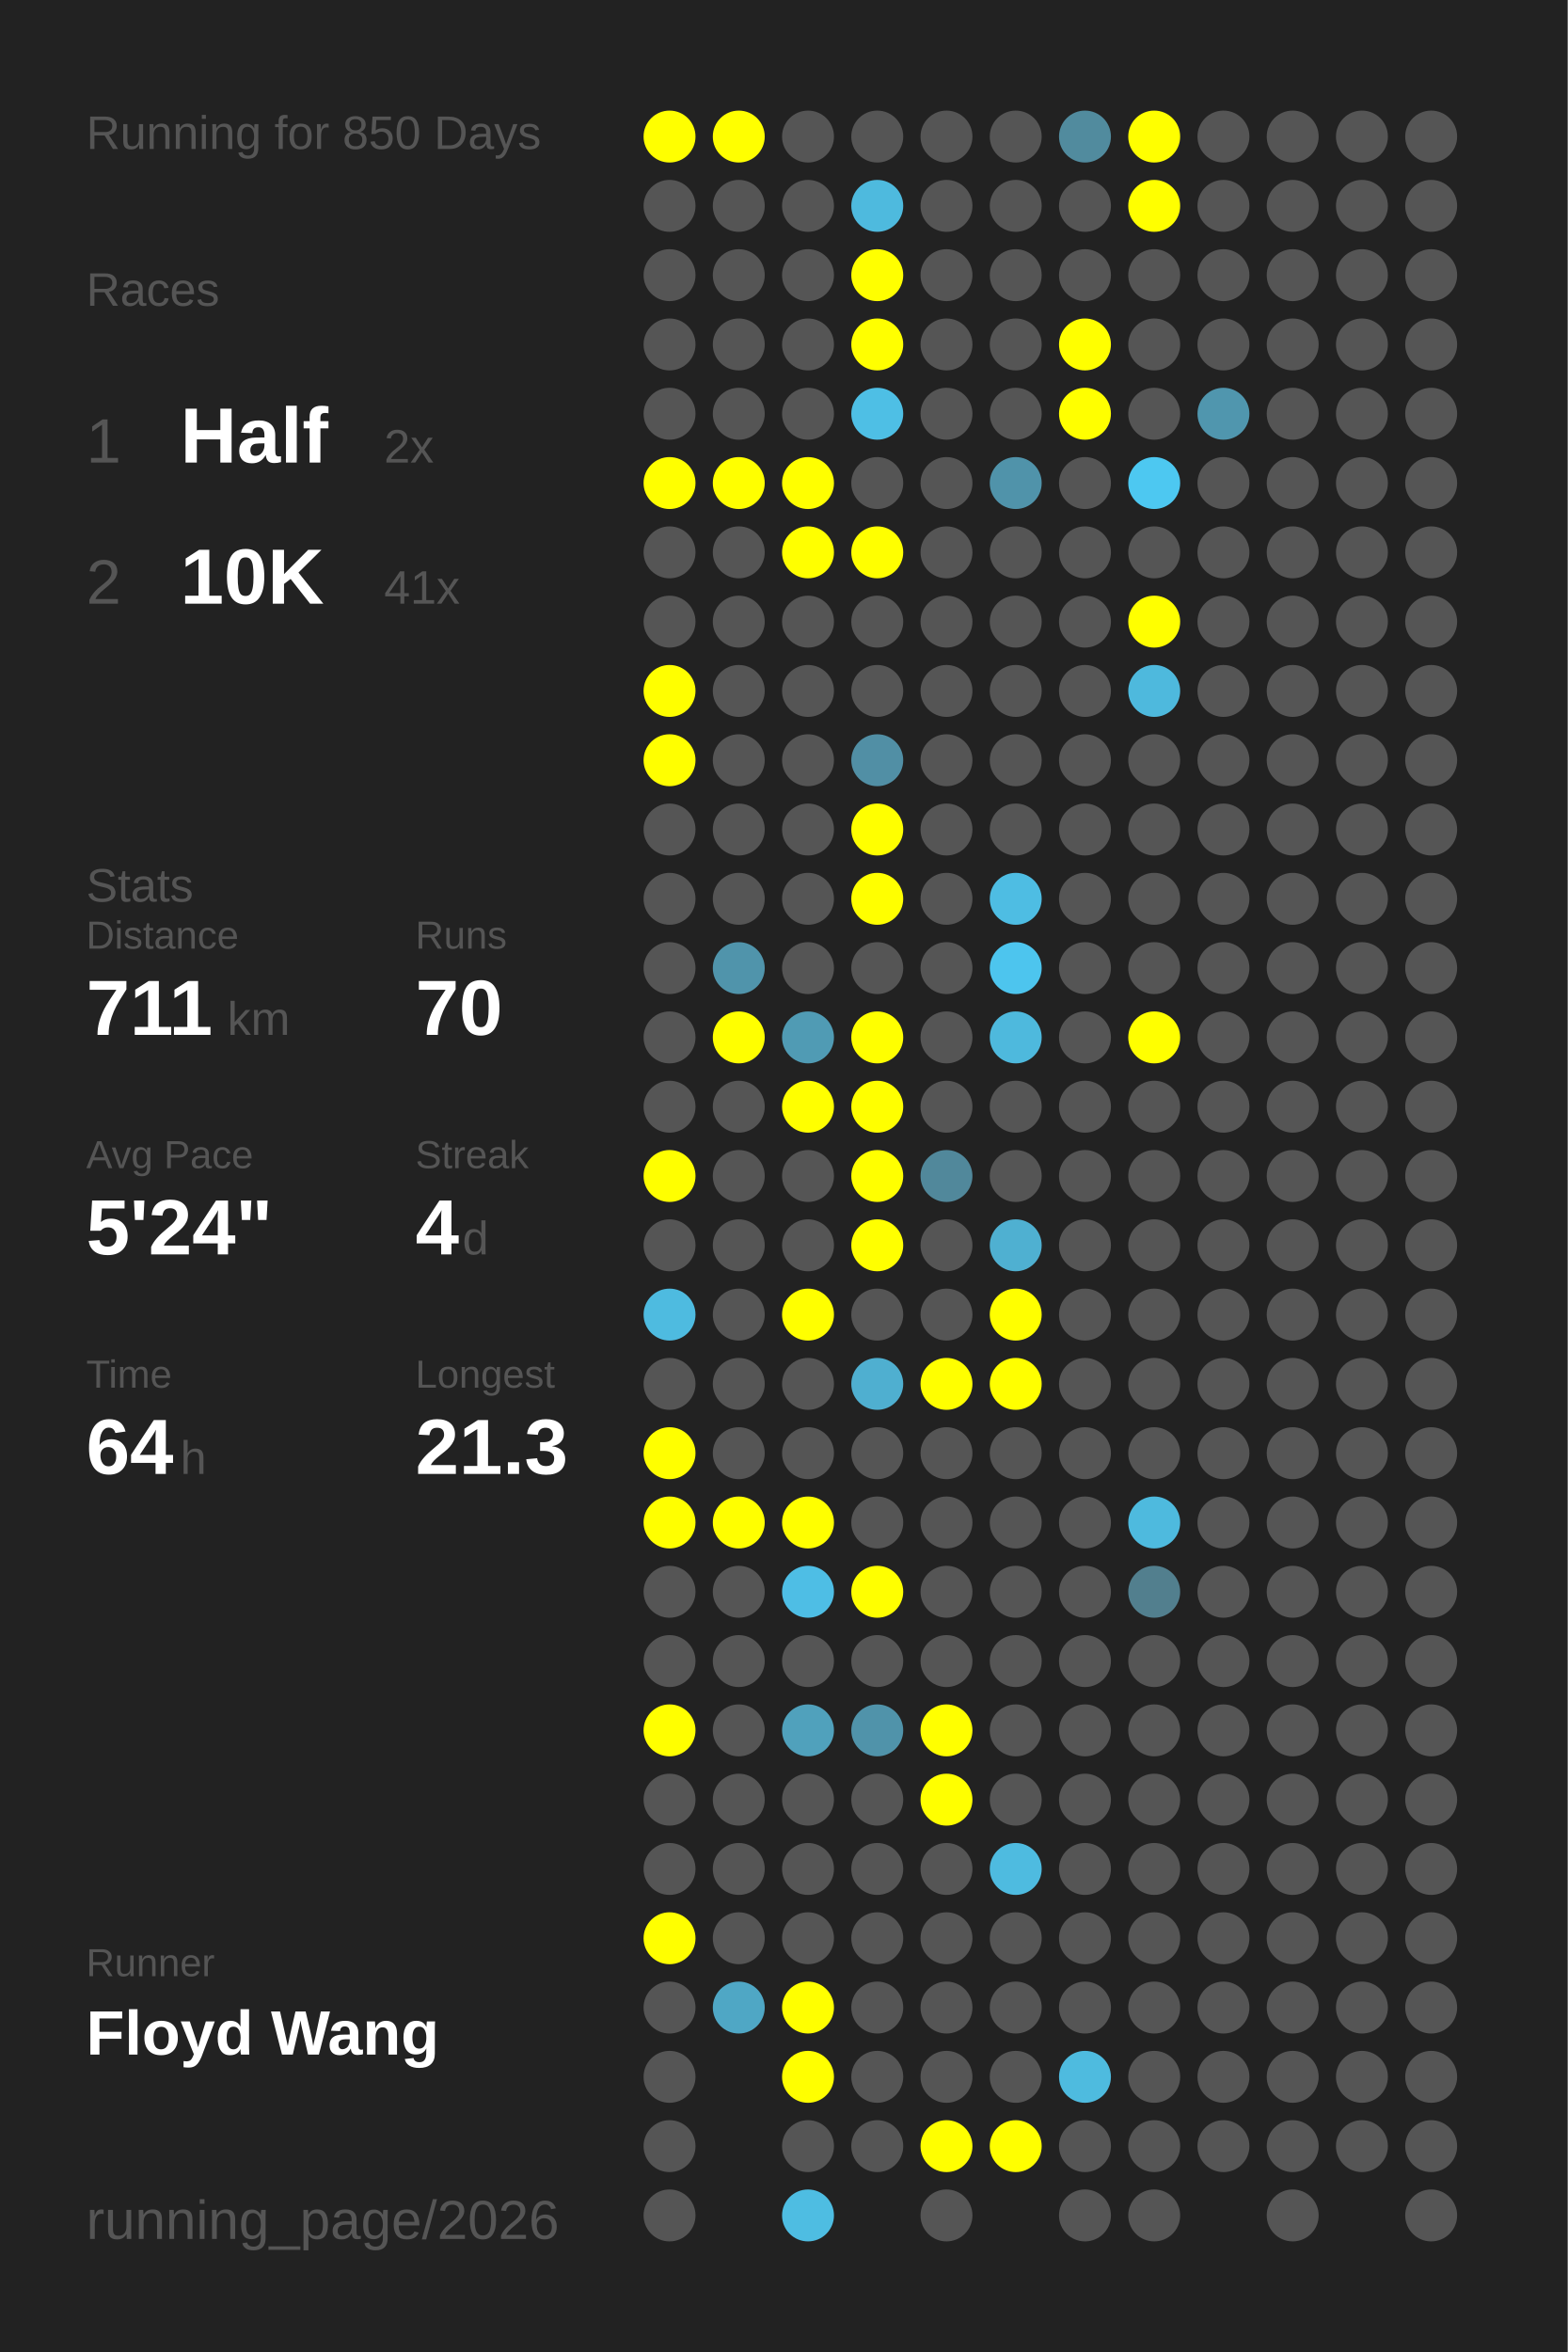
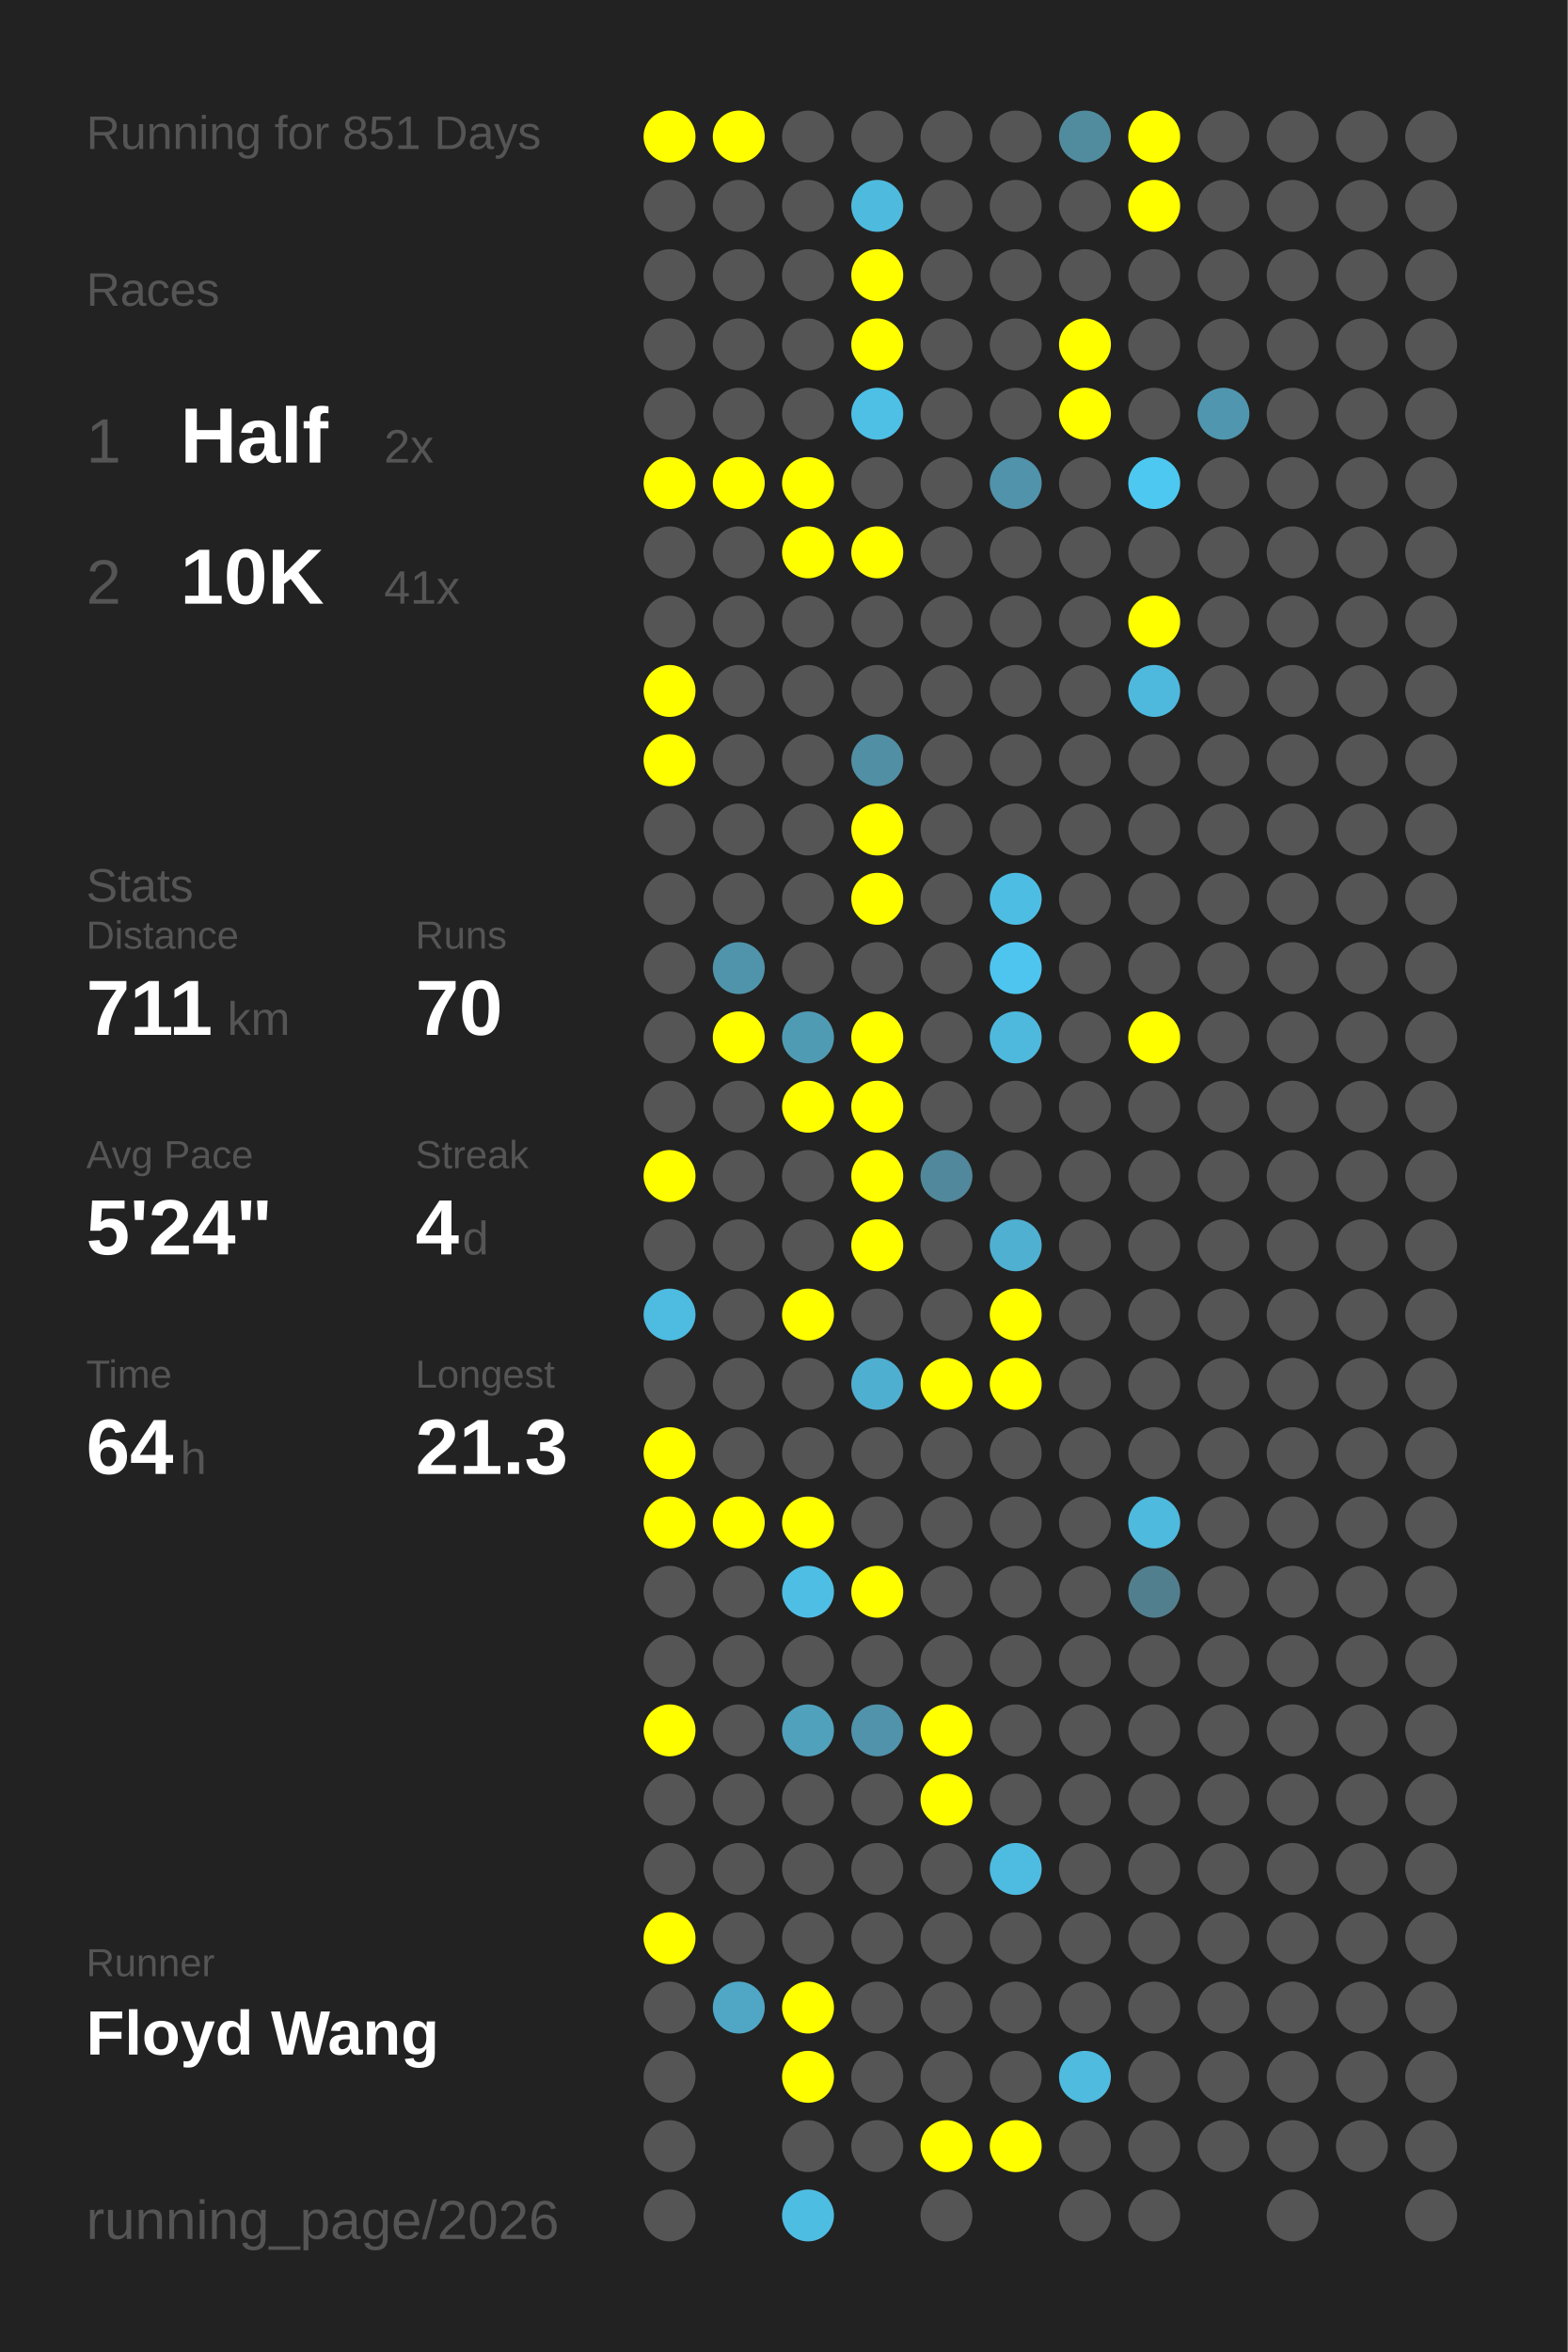
<svg xmlns="http://www.w3.org/2000/svg" baseProfile="full" height="300mm" version="1.1" viewBox="0,0,200,300" width="200mm">
  <defs />
  <rect fill="#222222" height="300" width="200" x="0" y="0" />
-   <text fill="#555555" style="font-size:6px; font-family:Arial;" x="11" y="19">Running for 850 Days</text>
+   <text fill="#555555" style="font-size:6px; font-family:Arial;" x="11" y="19">Running for 851 Days</text>
  <text fill="#555555" style="font-size:6px; font-family:Arial;" x="11" y="39">Races</text>
  <text fill="#555555" style="font-size:8px; font-family:Arial;" x="11" y="59">1</text>
  <text fill="#FFFFFF" style="font-size:10px; font-family:Arial; font-weight:bold;" x="23" y="59">Half</text>
  <text fill="#555555" style="font-size:6px; font-family:Arial;" x="49" y="59">2x</text>
  <text fill="#555555" style="font-size:8px; font-family:Arial;" x="11" y="77">2</text>
  <text fill="#FFFFFF" style="font-size:10px; font-family:Arial; font-weight:bold;" x="23" y="77">10K</text>
  <text fill="#555555" style="font-size:6px; font-family:Arial;" x="49" y="77">41x</text>
  <text fill="#555555" style="font-size:6px; font-family:Arial;" x="11" y="115">Stats</text>
  <text fill="#555555" style="font-size:5px; font-family:Arial;" x="11" y="121">Distance</text>
  <text fill="#FFFFFF" style="font-size:10px; font-family:Arial; font-weight:bold;" x="11" y="132">711</text>
  <text fill="#555555" style="font-size:6px; font-family:Arial;" x="29" y="132">km</text>
  <text fill="#555555" style="font-size:5px; font-family:Arial;" x="53" y="121">Runs</text>
  <text fill="#FFFFFF" style="font-size:10px; font-family:Arial; font-weight:bold;" x="53" y="132">70</text>
  <text fill="#555555" style="font-size:5px; font-family:Arial;" x="11" y="149">Avg Pace</text>
  <text fill="#FFFFFF" style="font-size:10px; font-family:Arial; font-weight:bold;" x="11" y="160">5'24"</text>
  <text fill="#555555" style="font-size:5px; font-family:Arial;" x="53" y="149">Streak</text>
  <text fill="#FFFFFF" style="font-size:10px; font-family:Arial; font-weight:bold;" x="53" y="160">4</text>
  <text fill="#555555" style="font-size:6px; font-family:Arial;" x="59" y="160">d</text>
  <text fill="#555555" style="font-size:5px; font-family:Arial;" x="11" y="177">Time</text>
  <text fill="#FFFFFF" style="font-size:10px; font-family:Arial; font-weight:bold;" x="11" y="188">64</text>
  <text fill="#555555" style="font-size:6px; font-family:Arial;" x="23" y="188">h</text>
  <text fill="#555555" style="font-size:5px; font-family:Arial;" x="53" y="177">Longest</text>
  <text fill="#FFFFFF" style="font-size:10px; font-family:Arial; font-weight:bold;" x="53" y="188">21.3</text>
  <text fill="#555555" style="font-size:5px; font-family:Arial;" x="11" y="252.065">Runner</text>
  <text fill="#FFFFFF" style="font-size:8px; font-family:Arial; font-weight:bold;" x="11" y="262.065">Floyd Wang</text>
  <text fill="#555555" style="font-size:7px; font-family:Arial;" x="11" y="285.581">running_page/2026</text>
  <circle cx="85.417" cy="17.419" fill="#FFFF00" r="3.312" />
  <circle cx="85.417" cy="26.258" fill="#555555" r="3.312" />
  <circle cx="85.417" cy="35.097" fill="#555555" r="3.312" />
  <circle cx="85.417" cy="43.935" fill="#555555" r="3.312" />
  <circle cx="85.417" cy="52.774" fill="#555555" r="3.312" />
  <circle cx="85.417" cy="61.613" fill="#FFFF00" r="3.312" />
  <circle cx="85.417" cy="70.452" fill="#555555" r="3.312" />
  <circle cx="85.417" cy="79.29" fill="#555555" r="3.312" />
  <circle cx="85.417" cy="88.129" fill="#FFFF00" r="3.312" />
  <circle cx="85.417" cy="96.968" fill="#FFFF00" r="3.312" />
  <circle cx="85.417" cy="105.806" fill="#555555" r="3.312" />
  <circle cx="85.417" cy="114.645" fill="#555555" r="3.312" />
  <circle cx="85.417" cy="123.484" fill="#555555" r="3.312" />
  <circle cx="85.417" cy="132.323" fill="#555555" r="3.312" />
  <circle cx="85.417" cy="141.161" fill="#555555" r="3.312" />
  <circle cx="85.417" cy="150" fill="#FFFF00" r="3.312" />
  <circle cx="85.417" cy="158.839" fill="#555555" r="3.312" />
  <circle cx="85.417" cy="167.677" fill="#4ebbe0" r="3.312" />
  <circle cx="85.417" cy="176.516" fill="#555555" r="3.312" />
  <circle cx="85.417" cy="185.355" fill="#FFFF00" r="3.312" />
  <circle cx="85.417" cy="194.194" fill="#FFFF00" r="3.312" />
  <circle cx="85.417" cy="203.032" fill="#555555" r="3.312" />
  <circle cx="85.417" cy="211.871" fill="#555555" r="3.312" />
  <circle cx="85.417" cy="220.71" fill="#FFFF00" r="3.312" />
  <circle cx="85.417" cy="229.548" fill="#555555" r="3.312" />
  <circle cx="85.417" cy="238.387" fill="#555555" r="3.312" />
  <circle cx="85.417" cy="247.226" fill="#FFFF00" r="3.312" />
  <circle cx="85.417" cy="256.065" fill="#555555" r="3.312" />
  <circle cx="85.417" cy="264.903" fill="#555555" r="3.312" />
  <circle cx="85.417" cy="273.742" fill="#555555" r="3.312" />
  <circle cx="85.417" cy="282.581" fill="#555555" r="3.312" />
  <circle cx="94.25" cy="17.419" fill="#FFFF00" r="3.312" />
  <circle cx="94.25" cy="26.258" fill="#555555" r="3.312" />
  <circle cx="94.25" cy="35.097" fill="#555555" r="3.312" />
  <circle cx="94.25" cy="43.935" fill="#555555" r="3.312" />
  <circle cx="94.25" cy="52.774" fill="#555555" r="3.312" />
  <circle cx="94.25" cy="61.613" fill="#FFFF00" r="3.312" />
  <circle cx="94.25" cy="70.452" fill="#555555" r="3.312" />
  <circle cx="94.25" cy="79.29" fill="#555555" r="3.312" />
  <circle cx="94.25" cy="88.129" fill="#555555" r="3.312" />
  <circle cx="94.25" cy="96.968" fill="#555555" r="3.312" />
  <circle cx="94.25" cy="105.806" fill="#555555" r="3.312" />
  <circle cx="94.25" cy="114.645" fill="#555555" r="3.312" />
  <circle cx="94.25" cy="123.484" fill="#5094ab" r="3.312" />
  <circle cx="94.25" cy="132.323" fill="#FFFF00" r="3.312" />
  <circle cx="94.25" cy="141.161" fill="#555555" r="3.312" />
  <circle cx="94.25" cy="150" fill="#555555" r="3.312" />
  <circle cx="94.25" cy="158.839" fill="#555555" r="3.312" />
  <circle cx="94.25" cy="167.677" fill="#555555" r="3.312" />
  <circle cx="94.25" cy="176.516" fill="#555555" r="3.312" />
  <circle cx="94.25" cy="185.355" fill="#555555" r="3.312" />
  <circle cx="94.25" cy="194.194" fill="#FFFF00" r="3.312" />
  <circle cx="94.25" cy="203.032" fill="#555555" r="3.312" />
  <circle cx="94.25" cy="211.871" fill="#555555" r="3.312" />
  <circle cx="94.25" cy="220.71" fill="#555555" r="3.312" />
  <circle cx="94.25" cy="229.548" fill="#555555" r="3.312" />
  <circle cx="94.25" cy="238.387" fill="#555555" r="3.312" />
  <circle cx="94.25" cy="247.226" fill="#555555" r="3.312" />
  <circle cx="94.25" cy="256.065" fill="#4fa7c5" r="3.312" />
  <circle cx="103.083" cy="17.419" fill="#555555" r="3.312" />
  <circle cx="103.083" cy="26.258" fill="#555555" r="3.312" />
  <circle cx="103.083" cy="35.097" fill="#555555" r="3.312" />
  <circle cx="103.083" cy="43.935" fill="#555555" r="3.312" />
  <circle cx="103.083" cy="52.774" fill="#555555" r="3.312" />
  <circle cx="103.083" cy="61.613" fill="#FFFF00" r="3.312" />
  <circle cx="103.083" cy="70.452" fill="#FFFF00" r="3.312" />
  <circle cx="103.083" cy="79.29" fill="#555555" r="3.312" />
  <circle cx="103.083" cy="88.129" fill="#555555" r="3.312" />
  <circle cx="103.083" cy="96.968" fill="#555555" r="3.312" />
  <circle cx="103.083" cy="105.806" fill="#555555" r="3.312" />
  <circle cx="103.083" cy="114.645" fill="#555555" r="3.312" />
  <circle cx="103.083" cy="123.484" fill="#555555" r="3.312" />
  <circle cx="103.083" cy="132.323" fill="#509bb4" r="3.312" />
  <circle cx="103.083" cy="141.161" fill="#FFFF00" r="3.312" />
  <circle cx="103.083" cy="150" fill="#555555" r="3.312" />
  <circle cx="103.083" cy="158.839" fill="#555555" r="3.312" />
  <circle cx="103.083" cy="167.677" fill="#FFFF00" r="3.312" />
  <circle cx="103.083" cy="176.516" fill="#555555" r="3.312" />
  <circle cx="103.083" cy="185.355" fill="#555555" r="3.312" />
  <circle cx="103.083" cy="194.194" fill="#FFFF00" r="3.312" />
  <circle cx="103.083" cy="203.032" fill="#4ebee5" r="3.312" />
  <circle cx="103.083" cy="211.871" fill="#555555" r="3.312" />
  <circle cx="103.083" cy="220.71" fill="#50a1bc" r="3.312" />
  <circle cx="103.083" cy="229.548" fill="#555555" r="3.312" />
  <circle cx="103.083" cy="238.387" fill="#555555" r="3.312" />
  <circle cx="103.083" cy="247.226" fill="#555555" r="3.312" />
  <circle cx="103.083" cy="256.065" fill="#FFFF00" r="3.312" />
  <circle cx="103.083" cy="264.903" fill="#FFFF00" r="3.312" />
  <circle cx="103.083" cy="273.742" fill="#555555" r="3.312" />
  <circle cx="103.083" cy="282.581" fill="#4ebde2" r="3.312" />
  <circle cx="111.917" cy="17.419" fill="#555555" r="3.312" />
  <circle cx="111.917" cy="26.258" fill="#4ebade" r="3.312" />
  <circle cx="111.917" cy="35.097" fill="#FFFF00" r="3.312" />
  <circle cx="111.917" cy="43.935" fill="#FFFF00" r="3.312" />
  <circle cx="111.917" cy="52.774" fill="#4ebfe5" r="3.312" />
  <circle cx="111.917" cy="61.613" fill="#555555" r="3.312" />
  <circle cx="111.917" cy="70.452" fill="#FFFF00" r="3.312" />
  <circle cx="111.917" cy="79.29" fill="#555555" r="3.312" />
  <circle cx="111.917" cy="88.129" fill="#555555" r="3.312" />
  <circle cx="111.917" cy="96.968" fill="#518fa5" r="3.312" />
  <circle cx="111.917" cy="105.806" fill="#FFFF00" r="3.312" />
  <circle cx="111.917" cy="114.645" fill="#FFFF00" r="3.312" />
  <circle cx="111.917" cy="123.484" fill="#555555" r="3.312" />
  <circle cx="111.917" cy="132.323" fill="#FFFF00" r="3.312" />
  <circle cx="111.917" cy="141.161" fill="#FFFF00" r="3.312" />
  <circle cx="111.917" cy="150" fill="#FFFF00" r="3.312" />
  <circle cx="111.917" cy="158.839" fill="#FFFF00" r="3.312" />
  <circle cx="111.917" cy="167.677" fill="#555555" r="3.312" />
  <circle cx="111.917" cy="176.516" fill="#4fafd0" r="3.312" />
  <circle cx="111.917" cy="185.355" fill="#555555" r="3.312" />
  <circle cx="111.917" cy="194.194" fill="#555555" r="3.312" />
  <circle cx="111.917" cy="203.032" fill="#FFFF00" r="3.312" />
  <circle cx="111.917" cy="211.871" fill="#555555" r="3.312" />
  <circle cx="111.917" cy="220.71" fill="#5093aa" r="3.312" />
  <circle cx="111.917" cy="229.548" fill="#555555" r="3.312" />
  <circle cx="111.917" cy="238.387" fill="#555555" r="3.312" />
  <circle cx="111.917" cy="247.226" fill="#555555" r="3.312" />
  <circle cx="111.917" cy="256.065" fill="#555555" r="3.312" />
  <circle cx="111.917" cy="264.903" fill="#555555" r="3.312" />
  <circle cx="111.917" cy="273.742" fill="#555555" r="3.312" />
  <circle cx="120.75" cy="17.419" fill="#555555" r="3.312" />
  <circle cx="120.75" cy="26.258" fill="#555555" r="3.312" />
  <circle cx="120.75" cy="35.097" fill="#555555" r="3.312" />
  <circle cx="120.75" cy="43.935" fill="#555555" r="3.312" />
  <circle cx="120.75" cy="52.774" fill="#555555" r="3.312" />
  <circle cx="120.75" cy="61.613" fill="#555555" r="3.312" />
  <circle cx="120.75" cy="70.452" fill="#555555" r="3.312" />
  <circle cx="120.75" cy="79.29" fill="#555555" r="3.312" />
  <circle cx="120.75" cy="88.129" fill="#555555" r="3.312" />
  <circle cx="120.75" cy="96.968" fill="#555555" r="3.312" />
  <circle cx="120.75" cy="105.806" fill="#555555" r="3.312" />
  <circle cx="120.75" cy="114.645" fill="#555555" r="3.312" />
  <circle cx="120.75" cy="123.484" fill="#555555" r="3.312" />
  <circle cx="120.75" cy="132.323" fill="#555555" r="3.312" />
  <circle cx="120.75" cy="141.161" fill="#555555" r="3.312" />
  <circle cx="120.75" cy="150" fill="#51889b" r="3.312" />
  <circle cx="120.75" cy="158.839" fill="#555555" r="3.312" />
  <circle cx="120.75" cy="167.677" fill="#555555" r="3.312" />
  <circle cx="120.75" cy="176.516" fill="#FFFF00" r="3.312" />
  <circle cx="120.75" cy="185.355" fill="#555555" r="3.312" />
  <circle cx="120.75" cy="194.194" fill="#555555" r="3.312" />
  <circle cx="120.75" cy="203.032" fill="#555555" r="3.312" />
  <circle cx="120.75" cy="211.871" fill="#555555" r="3.312" />
  <circle cx="120.75" cy="220.71" fill="#FFFF00" r="3.312" />
  <circle cx="120.75" cy="229.548" fill="#FFFF00" r="3.312" />
  <circle cx="120.75" cy="238.387" fill="#555555" r="3.312" />
  <circle cx="120.75" cy="247.226" fill="#555555" r="3.312" />
  <circle cx="120.75" cy="256.065" fill="#555555" r="3.312" />
  <circle cx="120.75" cy="264.903" fill="#555555" r="3.312" />
  <circle cx="120.75" cy="273.742" fill="#FFFF00" r="3.312" />
  <circle cx="120.75" cy="282.581" fill="#555555" r="3.312" />
  <circle cx="129.583" cy="17.419" fill="#555555" r="3.312" />
  <circle cx="129.583" cy="26.258" fill="#555555" r="3.312" />
  <circle cx="129.583" cy="35.097" fill="#555555" r="3.312" />
  <circle cx="129.583" cy="43.935" fill="#555555" r="3.312" />
  <circle cx="129.583" cy="52.774" fill="#555555" r="3.312" />
  <circle cx="129.583" cy="61.613" fill="#5093aa" r="3.312" />
  <circle cx="129.583" cy="70.452" fill="#555555" r="3.312" />
  <circle cx="129.583" cy="79.29" fill="#555555" r="3.312" />
  <circle cx="129.583" cy="88.129" fill="#555555" r="3.312" />
  <circle cx="129.583" cy="96.968" fill="#555555" r="3.312" />
  <circle cx="129.583" cy="105.806" fill="#555555" r="3.312" />
  <circle cx="129.583" cy="114.645" fill="#4ebde3" r="3.312" />
  <circle cx="129.583" cy="123.484" fill="#4dc5ee" r="3.312" />
  <circle cx="129.583" cy="132.323" fill="#4eb9dd" r="3.312" />
  <circle cx="129.583" cy="141.161" fill="#555555" r="3.312" />
  <circle cx="129.583" cy="150" fill="#555555" r="3.312" />
  <circle cx="129.583" cy="158.839" fill="#4fb0d1" r="3.312" />
  <circle cx="129.583" cy="167.677" fill="#FFFF00" r="3.312" />
  <circle cx="129.583" cy="176.516" fill="#FFFF00" r="3.312" />
  <circle cx="129.583" cy="185.355" fill="#555555" r="3.312" />
  <circle cx="129.583" cy="194.194" fill="#555555" r="3.312" />
  <circle cx="129.583" cy="203.032" fill="#555555" r="3.312" />
  <circle cx="129.583" cy="211.871" fill="#555555" r="3.312" />
  <circle cx="129.583" cy="220.71" fill="#555555" r="3.312" />
  <circle cx="129.583" cy="229.548" fill="#555555" r="3.312" />
  <circle cx="129.583" cy="238.387" fill="#4ebbe0" r="3.312" />
  <circle cx="129.583" cy="247.226" fill="#555555" r="3.312" />
  <circle cx="129.583" cy="256.065" fill="#555555" r="3.312" />
  <circle cx="129.583" cy="264.903" fill="#555555" r="3.312" />
  <circle cx="129.583" cy="273.742" fill="#FFFF00" r="3.312" />
  <circle cx="138.417" cy="17.419" fill="#518b9e" r="3.312" />
  <circle cx="138.417" cy="26.258" fill="#555555" r="3.312" />
  <circle cx="138.417" cy="35.097" fill="#555555" r="3.312" />
  <circle cx="138.417" cy="43.935" fill="#FFFF00" r="3.312" />
  <circle cx="138.417" cy="52.774" fill="#FFFF00" r="3.312" />
  <circle cx="138.417" cy="61.613" fill="#555555" r="3.312" />
  <circle cx="138.417" cy="70.452" fill="#555555" r="3.312" />
  <circle cx="138.417" cy="79.29" fill="#555555" r="3.312" />
  <circle cx="138.417" cy="88.129" fill="#555555" r="3.312" />
  <circle cx="138.417" cy="96.968" fill="#555555" r="3.312" />
  <circle cx="138.417" cy="105.806" fill="#555555" r="3.312" />
  <circle cx="138.417" cy="114.645" fill="#555555" r="3.312" />
  <circle cx="138.417" cy="123.484" fill="#555555" r="3.312" />
  <circle cx="138.417" cy="132.323" fill="#555555" r="3.312" />
  <circle cx="138.417" cy="141.161" fill="#555555" r="3.312" />
  <circle cx="138.417" cy="150" fill="#555555" r="3.312" />
  <circle cx="138.417" cy="158.839" fill="#555555" r="3.312" />
  <circle cx="138.417" cy="167.677" fill="#555555" r="3.312" />
  <circle cx="138.417" cy="176.516" fill="#555555" r="3.312" />
  <circle cx="138.417" cy="185.355" fill="#555555" r="3.312" />
  <circle cx="138.417" cy="194.194" fill="#555555" r="3.312" />
  <circle cx="138.417" cy="203.032" fill="#555555" r="3.312" />
  <circle cx="138.417" cy="211.871" fill="#555555" r="3.312" />
  <circle cx="138.417" cy="220.71" fill="#555555" r="3.312" />
  <circle cx="138.417" cy="229.548" fill="#555555" r="3.312" />
  <circle cx="138.417" cy="238.387" fill="#555555" r="3.312" />
  <circle cx="138.417" cy="247.226" fill="#555555" r="3.312" />
  <circle cx="138.417" cy="256.065" fill="#555555" r="3.312" />
  <circle cx="138.417" cy="264.903" fill="#4ebbdf" r="3.312" />
  <circle cx="138.417" cy="273.742" fill="#555555" r="3.312" />
  <circle cx="138.417" cy="282.581" fill="#555555" r="3.312" />
  <circle cx="147.25" cy="17.419" fill="#FFFF00" r="3.312" />
  <circle cx="147.25" cy="26.258" fill="#FFFF00" r="3.312" />
  <circle cx="147.25" cy="35.097" fill="#555555" r="3.312" />
  <circle cx="147.25" cy="43.935" fill="#555555" r="3.312" />
  <circle cx="147.25" cy="52.774" fill="#555555" r="3.312" />
  <circle cx="147.25" cy="61.613" fill="#4dc8f1" r="3.312" />
  <circle cx="147.25" cy="70.452" fill="#555555" r="3.312" />
  <circle cx="147.25" cy="79.29" fill="#FFFF00" r="3.312" />
  <circle cx="147.25" cy="88.129" fill="#4eb9dd" r="3.312" />
  <circle cx="147.25" cy="96.968" fill="#555555" r="3.312" />
  <circle cx="147.25" cy="105.806" fill="#555555" r="3.312" />
  <circle cx="147.25" cy="114.645" fill="#555555" r="3.312" />
  <circle cx="147.25" cy="123.484" fill="#555555" r="3.312" />
  <circle cx="147.25" cy="132.323" fill="#FFFF00" r="3.312" />
  <circle cx="147.25" cy="141.161" fill="#555555" r="3.312" />
  <circle cx="147.25" cy="150" fill="#555555" r="3.312" />
  <circle cx="147.25" cy="158.839" fill="#555555" r="3.312" />
  <circle cx="147.25" cy="167.677" fill="#555555" r="3.312" />
  <circle cx="147.25" cy="176.516" fill="#555555" r="3.312" />
  <circle cx="147.25" cy="185.355" fill="#555555" r="3.312" />
  <circle cx="147.25" cy="194.194" fill="#4ebade" r="3.312" />
  <circle cx="147.25" cy="203.032" fill="#527f8e" r="3.312" />
  <circle cx="147.25" cy="211.871" fill="#555555" r="3.312" />
  <circle cx="147.25" cy="220.71" fill="#555555" r="3.312" />
  <circle cx="147.25" cy="229.548" fill="#555555" r="3.312" />
  <circle cx="147.25" cy="238.387" fill="#555555" r="3.312" />
  <circle cx="147.25" cy="247.226" fill="#555555" r="3.312" />
  <circle cx="147.25" cy="256.065" fill="#555555" r="3.312" />
  <circle cx="147.25" cy="264.903" fill="#555555" r="3.312" />
  <circle cx="147.25" cy="273.742" fill="#555555" r="3.312" />
  <circle cx="147.25" cy="282.581" fill="#555555" r="3.312" />
  <circle cx="156.083" cy="17.419" fill="#555555" r="3.312" />
  <circle cx="156.083" cy="26.258" fill="#555555" r="3.312" />
  <circle cx="156.083" cy="35.097" fill="#555555" r="3.312" />
  <circle cx="156.083" cy="43.935" fill="#555555" r="3.312" />
  <circle cx="156.083" cy="52.774" fill="#5096ae" r="3.312" />
  <circle cx="156.083" cy="61.613" fill="#555555" r="3.312" />
  <circle cx="156.083" cy="70.452" fill="#555555" r="3.312" />
  <circle cx="156.083" cy="79.29" fill="#555555" r="3.312" />
  <circle cx="156.083" cy="88.129" fill="#555555" r="3.312" />
  <circle cx="156.083" cy="96.968" fill="#555555" r="3.312" />
  <circle cx="156.083" cy="105.806" fill="#555555" r="3.312" />
  <circle cx="156.083" cy="114.645" fill="#555555" r="3.312" />
  <circle cx="156.083" cy="123.484" fill="#555555" r="3.312" />
  <circle cx="156.083" cy="132.323" fill="#555555" r="3.312" />
  <circle cx="156.083" cy="141.161" fill="#555555" r="3.312" />
  <circle cx="156.083" cy="150" fill="#555555" r="3.312" />
  <circle cx="156.083" cy="158.839" fill="#555555" r="3.312" />
  <circle cx="156.083" cy="167.677" fill="#555555" r="3.312" />
  <circle cx="156.083" cy="176.516" fill="#555555" r="3.312" />
  <circle cx="156.083" cy="185.355" fill="#555555" r="3.312" />
  <circle cx="156.083" cy="194.194" fill="#555555" r="3.312" />
  <circle cx="156.083" cy="203.032" fill="#555555" r="3.312" />
  <circle cx="156.083" cy="211.871" fill="#555555" r="3.312" />
  <circle cx="156.083" cy="220.71" fill="#555555" r="3.312" />
  <circle cx="156.083" cy="229.548" fill="#555555" r="3.312" />
  <circle cx="156.083" cy="238.387" fill="#555555" r="3.312" />
  <circle cx="156.083" cy="247.226" fill="#555555" r="3.312" />
  <circle cx="156.083" cy="256.065" fill="#555555" r="3.312" />
  <circle cx="156.083" cy="264.903" fill="#555555" r="3.312" />
  <circle cx="156.083" cy="273.742" fill="#555555" r="3.312" />
  <circle cx="164.917" cy="17.419" fill="#555555" r="3.312" />
  <circle cx="164.917" cy="26.258" fill="#555555" r="3.312" />
  <circle cx="164.917" cy="35.097" fill="#555555" r="3.312" />
  <circle cx="164.917" cy="43.935" fill="#555555" r="3.312" />
  <circle cx="164.917" cy="52.774" fill="#555555" r="3.312" />
  <circle cx="164.917" cy="61.613" fill="#555555" r="3.312" />
  <circle cx="164.917" cy="70.452" fill="#555555" r="3.312" />
  <circle cx="164.917" cy="79.29" fill="#555555" r="3.312" />
  <circle cx="164.917" cy="88.129" fill="#555555" r="3.312" />
  <circle cx="164.917" cy="96.968" fill="#555555" r="3.312" />
  <circle cx="164.917" cy="105.806" fill="#555555" r="3.312" />
  <circle cx="164.917" cy="114.645" fill="#555555" r="3.312" />
  <circle cx="164.917" cy="123.484" fill="#555555" r="3.312" />
  <circle cx="164.917" cy="132.323" fill="#555555" r="3.312" />
  <circle cx="164.917" cy="141.161" fill="#555555" r="3.312" />
  <circle cx="164.917" cy="150" fill="#555555" r="3.312" />
  <circle cx="164.917" cy="158.839" fill="#555555" r="3.312" />
  <circle cx="164.917" cy="167.677" fill="#555555" r="3.312" />
  <circle cx="164.917" cy="176.516" fill="#555555" r="3.312" />
  <circle cx="164.917" cy="185.355" fill="#555555" r="3.312" />
  <circle cx="164.917" cy="194.194" fill="#555555" r="3.312" />
  <circle cx="164.917" cy="203.032" fill="#555555" r="3.312" />
  <circle cx="164.917" cy="211.871" fill="#555555" r="3.312" />
  <circle cx="164.917" cy="220.71" fill="#555555" r="3.312" />
  <circle cx="164.917" cy="229.548" fill="#555555" r="3.312" />
  <circle cx="164.917" cy="238.387" fill="#555555" r="3.312" />
  <circle cx="164.917" cy="247.226" fill="#555555" r="3.312" />
  <circle cx="164.917" cy="256.065" fill="#555555" r="3.312" />
  <circle cx="164.917" cy="264.903" fill="#555555" r="3.312" />
  <circle cx="164.917" cy="273.742" fill="#555555" r="3.312" />
  <circle cx="164.917" cy="282.581" fill="#555555" r="3.312" />
  <circle cx="173.75" cy="17.419" fill="#555555" r="3.312" />
  <circle cx="173.75" cy="26.258" fill="#555555" r="3.312" />
  <circle cx="173.75" cy="35.097" fill="#555555" r="3.312" />
  <circle cx="173.75" cy="43.935" fill="#555555" r="3.312" />
  <circle cx="173.75" cy="52.774" fill="#555555" r="3.312" />
  <circle cx="173.75" cy="61.613" fill="#555555" r="3.312" />
  <circle cx="173.75" cy="70.452" fill="#555555" r="3.312" />
  <circle cx="173.75" cy="79.29" fill="#555555" r="3.312" />
  <circle cx="173.75" cy="88.129" fill="#555555" r="3.312" />
  <circle cx="173.75" cy="96.968" fill="#555555" r="3.312" />
  <circle cx="173.75" cy="105.806" fill="#555555" r="3.312" />
  <circle cx="173.75" cy="114.645" fill="#555555" r="3.312" />
  <circle cx="173.75" cy="123.484" fill="#555555" r="3.312" />
  <circle cx="173.75" cy="132.323" fill="#555555" r="3.312" />
  <circle cx="173.75" cy="141.161" fill="#555555" r="3.312" />
  <circle cx="173.75" cy="150" fill="#555555" r="3.312" />
  <circle cx="173.75" cy="158.839" fill="#555555" r="3.312" />
  <circle cx="173.75" cy="167.677" fill="#555555" r="3.312" />
  <circle cx="173.75" cy="176.516" fill="#555555" r="3.312" />
  <circle cx="173.75" cy="185.355" fill="#555555" r="3.312" />
  <circle cx="173.75" cy="194.194" fill="#555555" r="3.312" />
  <circle cx="173.75" cy="203.032" fill="#555555" r="3.312" />
  <circle cx="173.75" cy="211.871" fill="#555555" r="3.312" />
  <circle cx="173.75" cy="220.71" fill="#555555" r="3.312" />
  <circle cx="173.75" cy="229.548" fill="#555555" r="3.312" />
  <circle cx="173.75" cy="238.387" fill="#555555" r="3.312" />
  <circle cx="173.75" cy="247.226" fill="#555555" r="3.312" />
  <circle cx="173.75" cy="256.065" fill="#555555" r="3.312" />
  <circle cx="173.75" cy="264.903" fill="#555555" r="3.312" />
  <circle cx="173.75" cy="273.742" fill="#555555" r="3.312" />
  <circle cx="182.583" cy="17.419" fill="#555555" r="3.312" />
  <circle cx="182.583" cy="26.258" fill="#555555" r="3.312" />
  <circle cx="182.583" cy="35.097" fill="#555555" r="3.312" />
  <circle cx="182.583" cy="43.935" fill="#555555" r="3.312" />
  <circle cx="182.583" cy="52.774" fill="#555555" r="3.312" />
  <circle cx="182.583" cy="61.613" fill="#555555" r="3.312" />
  <circle cx="182.583" cy="70.452" fill="#555555" r="3.312" />
  <circle cx="182.583" cy="79.29" fill="#555555" r="3.312" />
  <circle cx="182.583" cy="88.129" fill="#555555" r="3.312" />
  <circle cx="182.583" cy="96.968" fill="#555555" r="3.312" />
  <circle cx="182.583" cy="105.806" fill="#555555" r="3.312" />
  <circle cx="182.583" cy="114.645" fill="#555555" r="3.312" />
  <circle cx="182.583" cy="123.484" fill="#555555" r="3.312" />
  <circle cx="182.583" cy="132.323" fill="#555555" r="3.312" />
  <circle cx="182.583" cy="141.161" fill="#555555" r="3.312" />
  <circle cx="182.583" cy="150" fill="#555555" r="3.312" />
  <circle cx="182.583" cy="158.839" fill="#555555" r="3.312" />
  <circle cx="182.583" cy="167.677" fill="#555555" r="3.312" />
  <circle cx="182.583" cy="176.516" fill="#555555" r="3.312" />
  <circle cx="182.583" cy="185.355" fill="#555555" r="3.312" />
  <circle cx="182.583" cy="194.194" fill="#555555" r="3.312" />
  <circle cx="182.583" cy="203.032" fill="#555555" r="3.312" />
  <circle cx="182.583" cy="211.871" fill="#555555" r="3.312" />
  <circle cx="182.583" cy="220.71" fill="#555555" r="3.312" />
  <circle cx="182.583" cy="229.548" fill="#555555" r="3.312" />
  <circle cx="182.583" cy="238.387" fill="#555555" r="3.312" />
  <circle cx="182.583" cy="247.226" fill="#555555" r="3.312" />
  <circle cx="182.583" cy="256.065" fill="#555555" r="3.312" />
  <circle cx="182.583" cy="264.903" fill="#555555" r="3.312" />
  <circle cx="182.583" cy="273.742" fill="#555555" r="3.312" />
  <circle cx="182.583" cy="282.581" fill="#555555" r="3.312" />
</svg>
